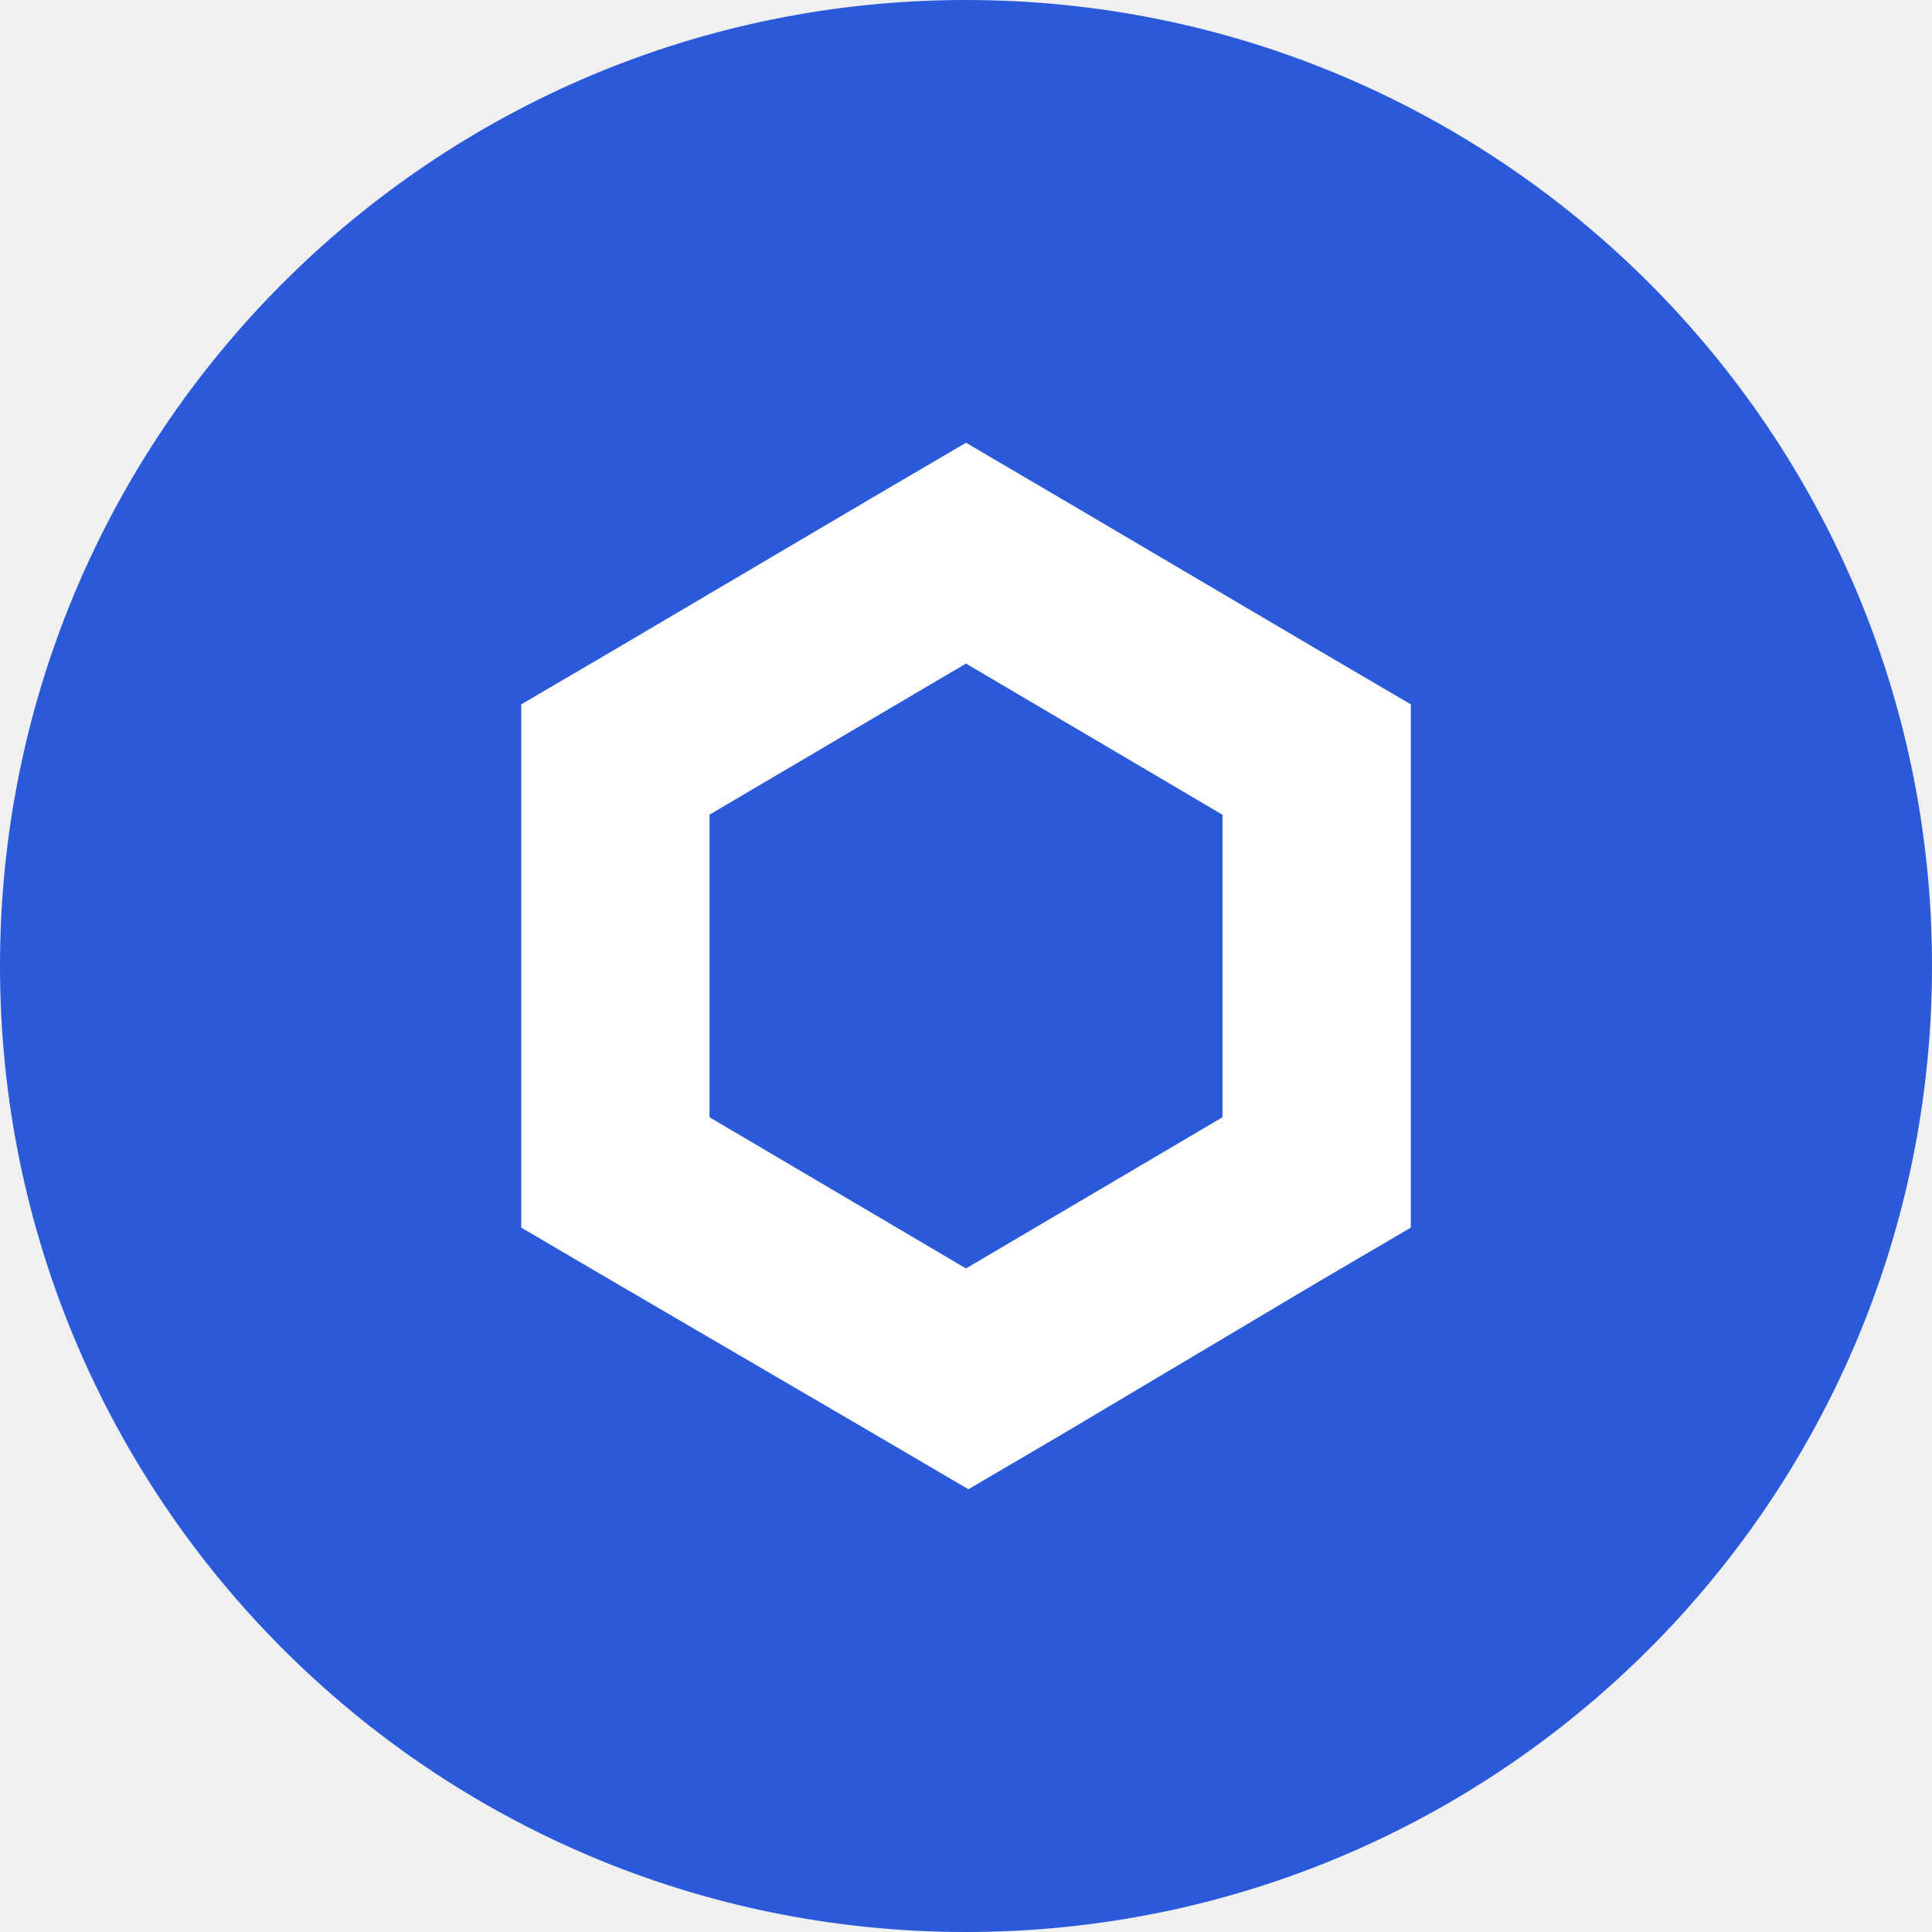
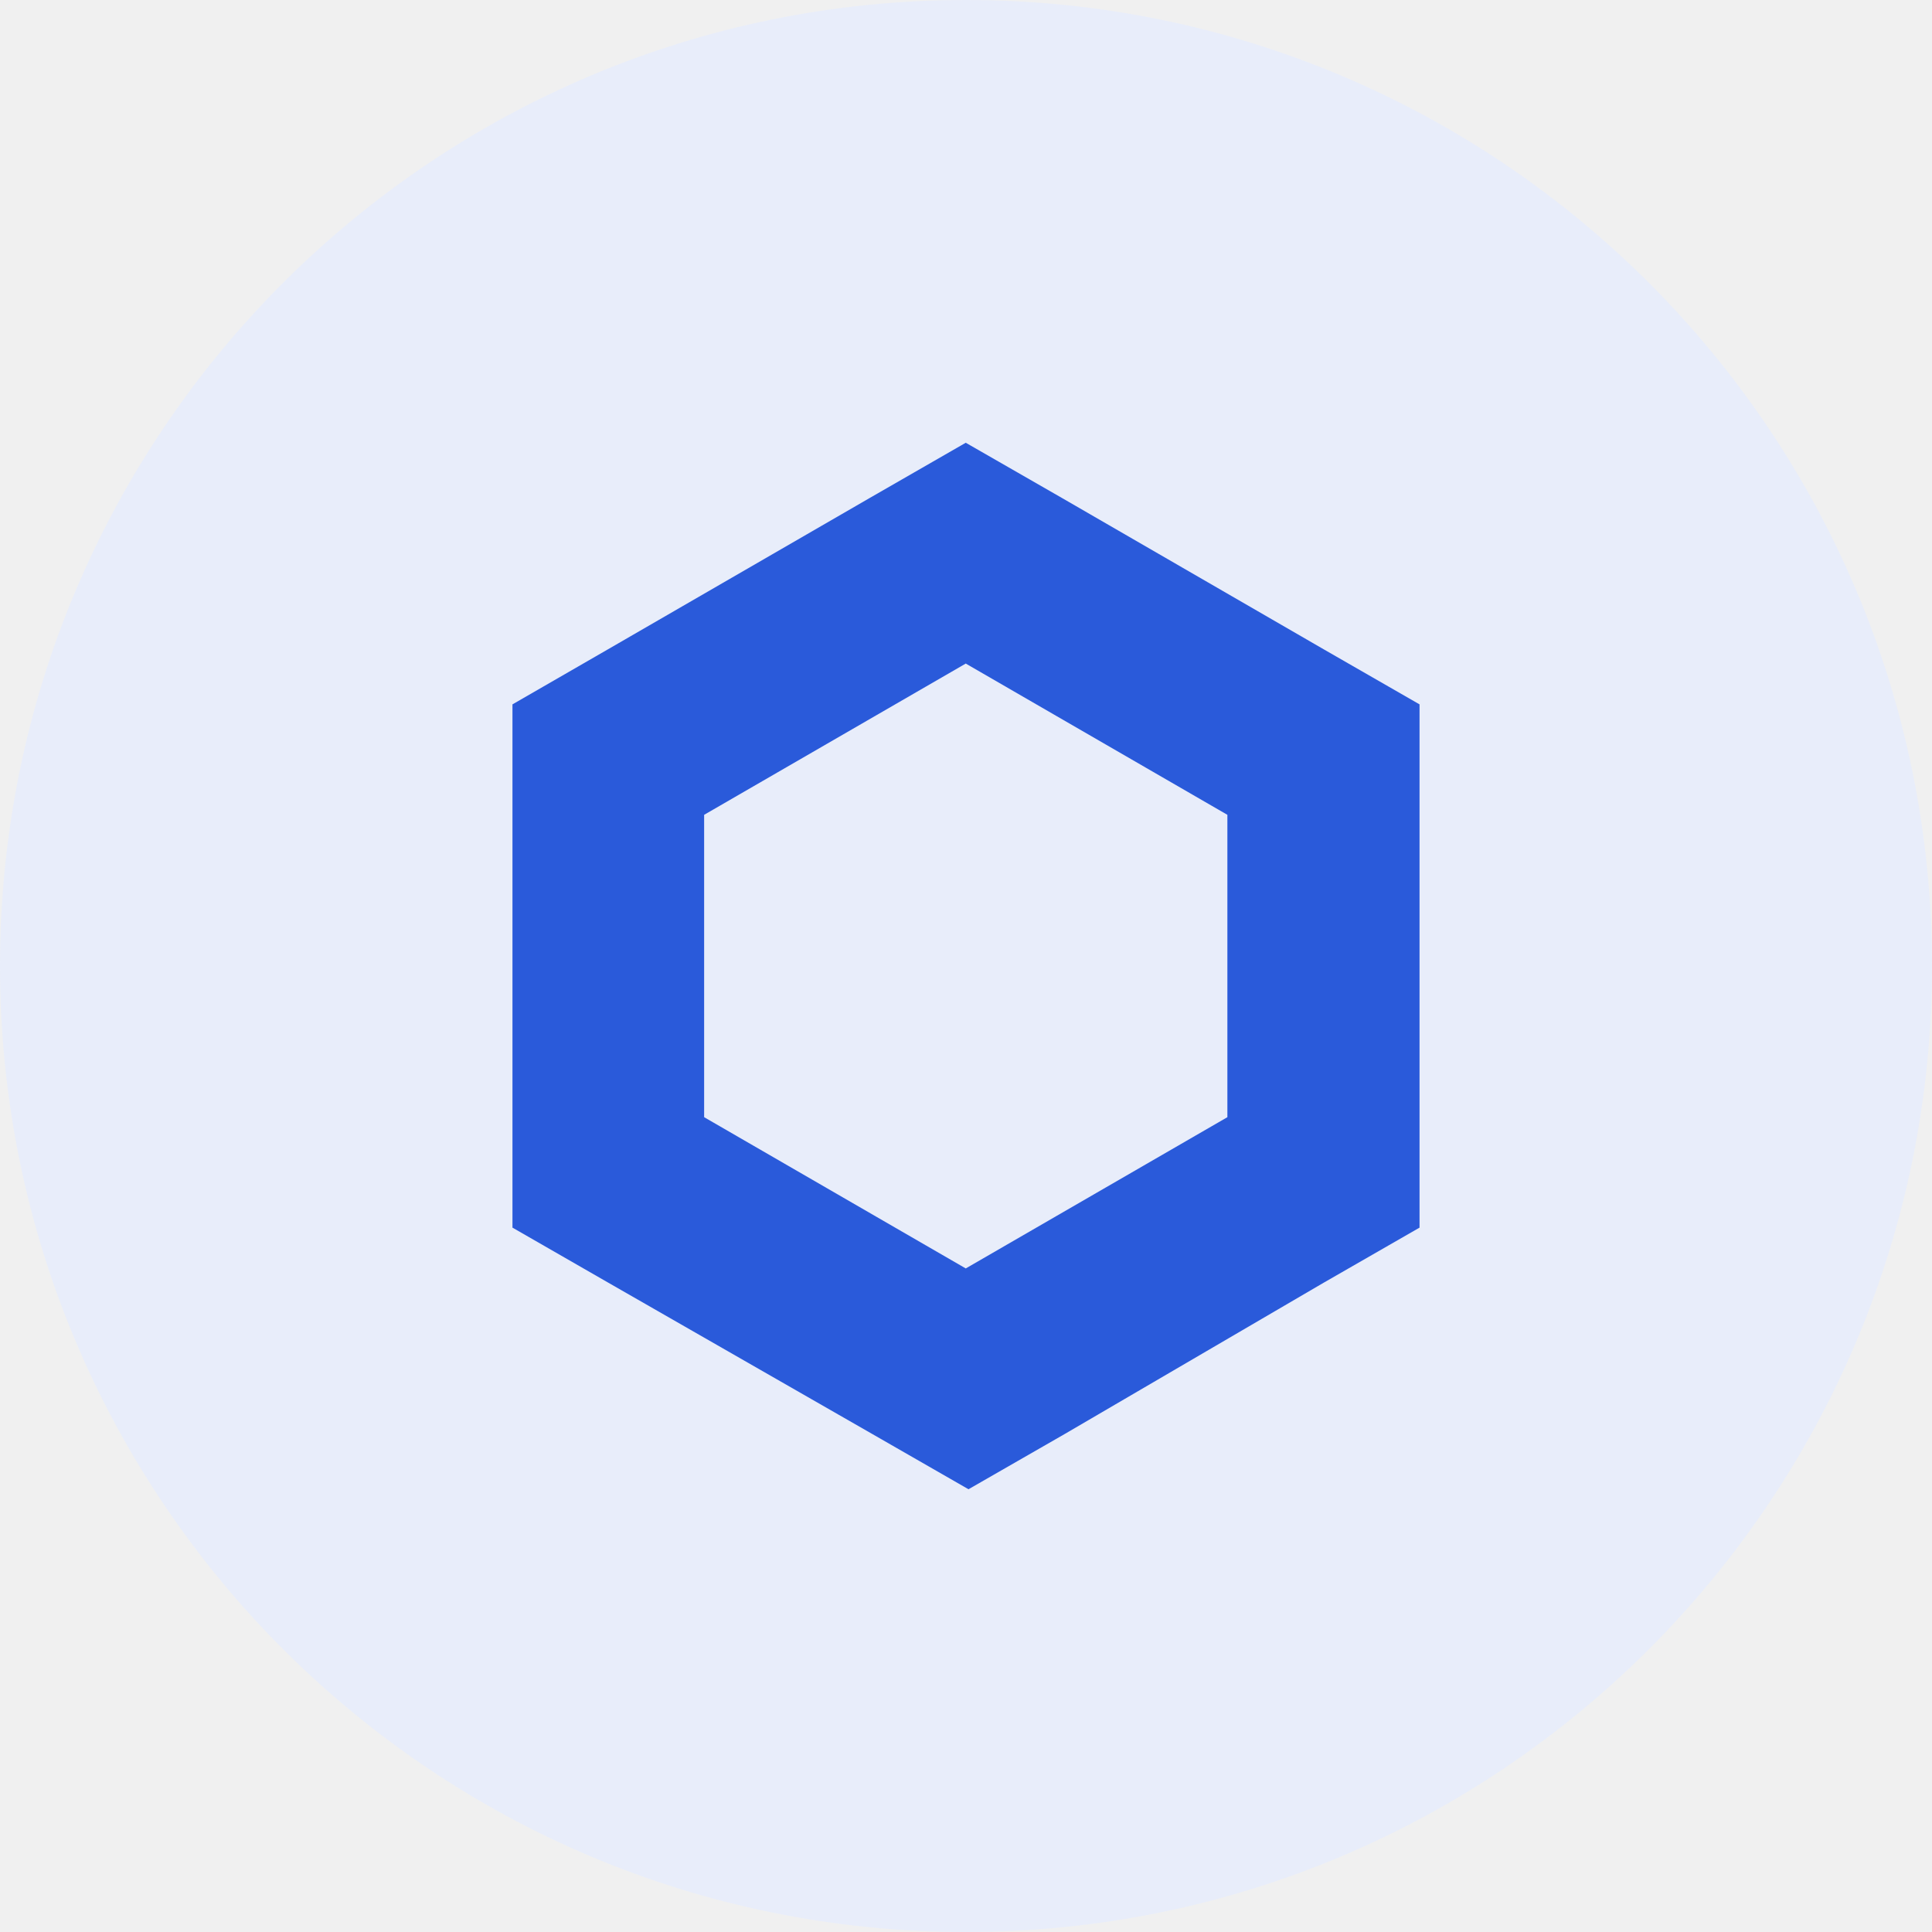
<svg xmlns="http://www.w3.org/2000/svg" fill="none" viewBox="0 0 24 24">
  <g clip-path="url(#a)">
-     <path fill="#2A5ADA" d="M12 24c6.627 0 12-5.373 12-12S18.627 0 12 0 0 5.373 0 12s5.373 12 12 12Z" />
-     <path fill="#fff" d="m12 5.5-1.17.686-3.185 1.878-1.17.686v6.5l1.17.686 3.215 1.878 1.17.686 1.169-.686 3.157-1.878 1.17-.686v-6.5l-1.17-.686-3.187-1.878L12 5.5Zm-3.186 8.379V10.12L12 8.243l3.186 1.878v3.758L12 15.757l-3.186-1.878Z" />
+     <path fill="#E8EDFA" d="M12 24c6.627 0 12-5.373 12-12S18.627 0 12 0 0 5.373 0 12s5.373 12 12 12Z" />
+     <path fill="#2A5ADA" d="m11.997 5.5-1.193.686-3.25 1.879-1.188.685v6.5l1.192.685 3.28 1.88 1.193.685 1.193-.685 3.218-1.88 1.192-.685v-6.5l-1.192-.685-3.25-1.879-1.195-.686Zm-3.25 8.378v-3.756l3.25-1.879 3.25 1.879v3.756l-3.25 1.879-3.25-1.879Z" />
  </g>
  <defs>
    <clipPath id="a">
      <path fill="#fff" d="M0 0h24v24H0z" />
    </clipPath>
  </defs>
</svg>
